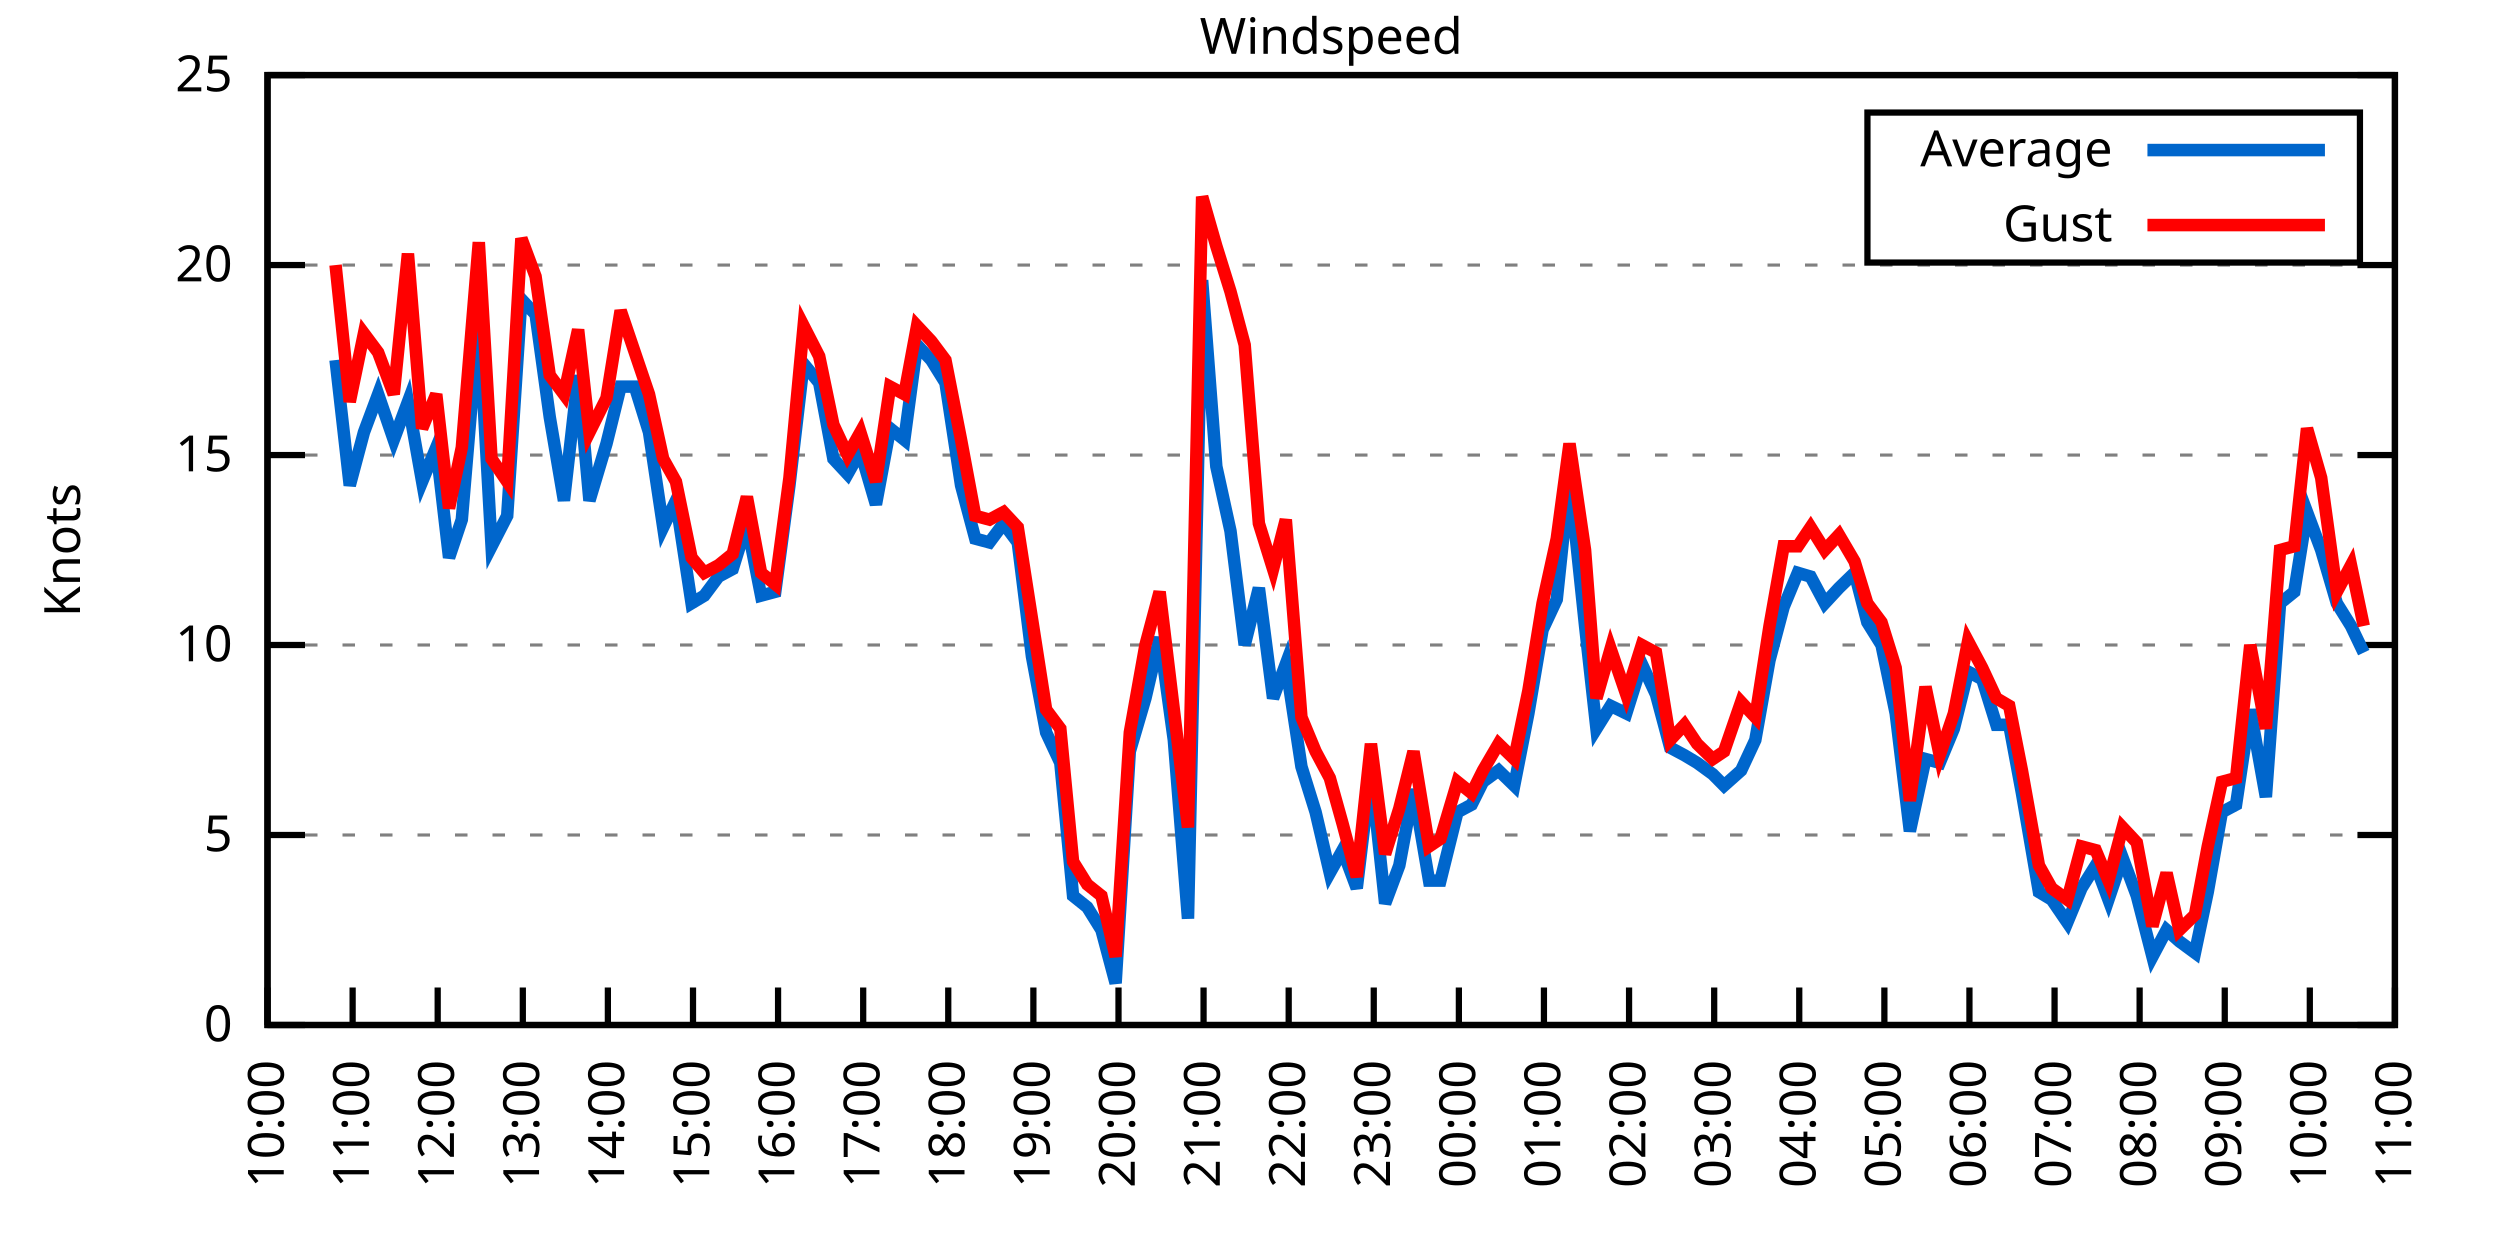
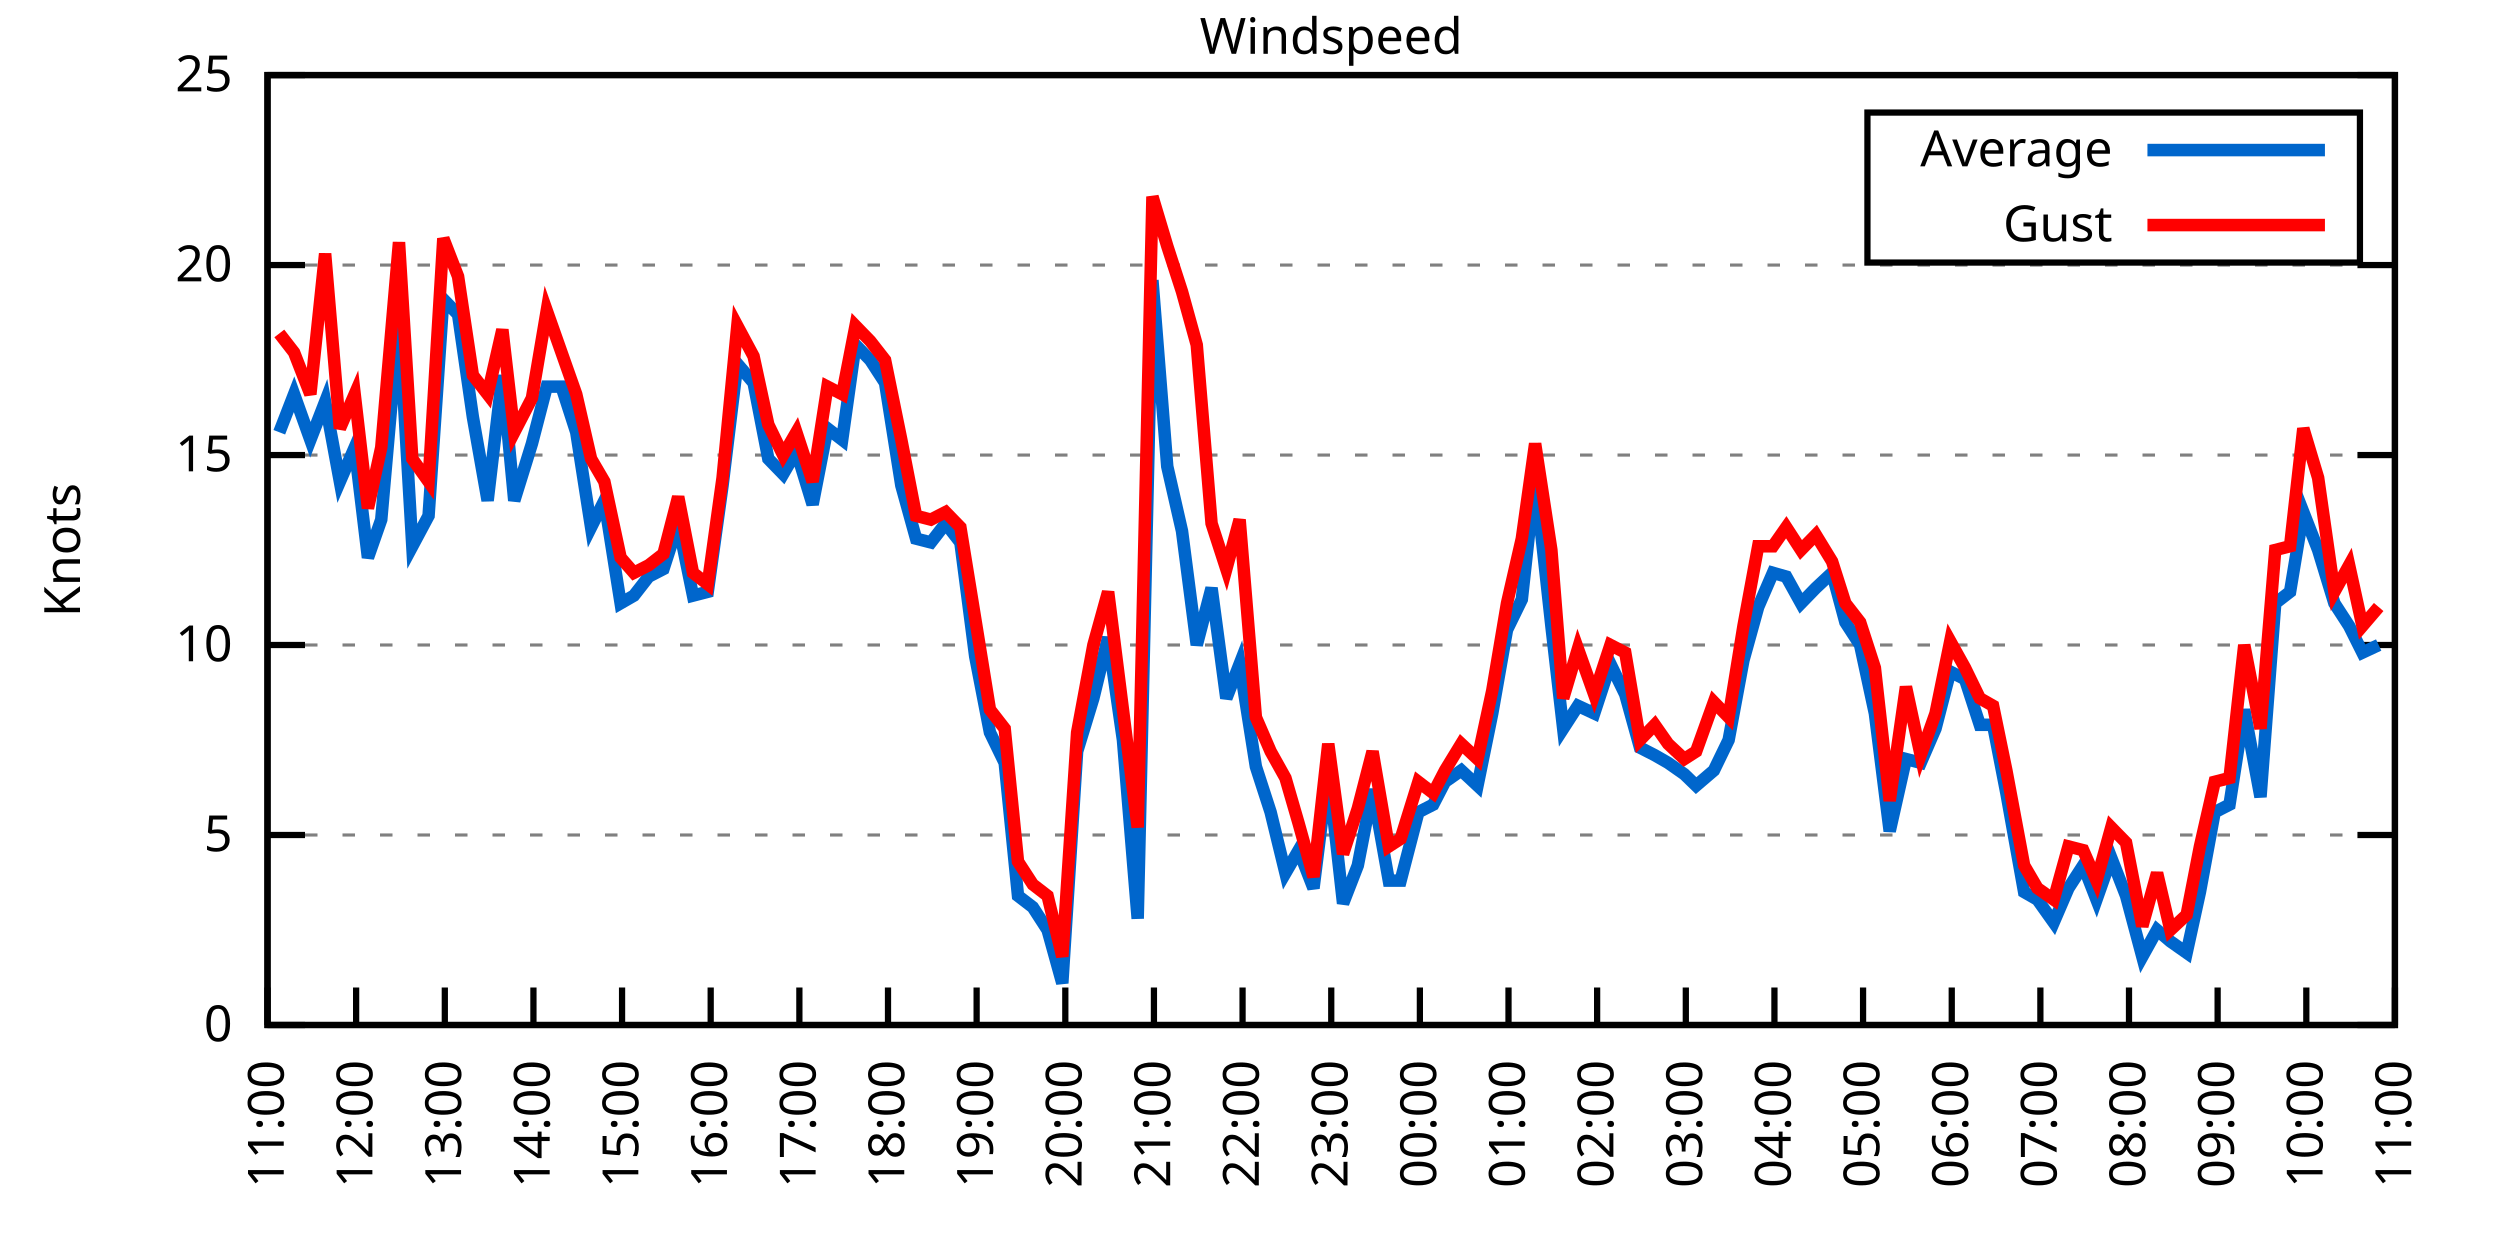
<svg xmlns="http://www.w3.org/2000/svg" xmlns:xlink="http://www.w3.org/1999/xlink" width="400" height="200" viewBox="0 0 400 200">
  <g id="gnuplot_canvas">
    <rect x="0" y="0" width="400" height="200" fill="none" />
    <defs>
      <circle id="gpDot" r="0.5" stroke-width="0.5" stroke="currentColor" />
      <path id="gpPt0" stroke-width="0.333" stroke="currentColor" d="M-1,0 h2 M0,-1 v2" />
      <path id="gpPt1" stroke-width="0.333" stroke="currentColor" d="M-1,-1 L1,1 M1,-1 L-1,1" />
      <path id="gpPt2" stroke-width="0.333" stroke="currentColor" d="M-1,0 L1,0 M0,-1 L0,1 M-1,-1 L1,1 M-1,1 L1,-1" />
      <rect id="gpPt3" stroke-width="0.333" stroke="currentColor" x="-1" y="-1" width="2" height="2" />
      <rect id="gpPt4" stroke-width="0.333" stroke="currentColor" fill="currentColor" x="-1" y="-1" width="2" height="2" />
      <circle id="gpPt5" stroke-width="0.333" stroke="currentColor" cx="0" cy="0" r="1" />
      <use xlink:href="#gpPt5" id="gpPt6" fill="currentColor" stroke="none" />
      <path id="gpPt7" stroke-width="0.333" stroke="currentColor" d="M0,-1.33 L-1.33,0.67 L1.33,0.67 z" />
      <use xlink:href="#gpPt7" id="gpPt8" fill="currentColor" stroke="none" />
      <use xlink:href="#gpPt7" id="gpPt9" stroke="currentColor" transform="rotate(180)" />
      <use xlink:href="#gpPt9" id="gpPt10" fill="currentColor" stroke="none" />
      <use xlink:href="#gpPt3" id="gpPt11" stroke="currentColor" transform="rotate(45)" />
      <use xlink:href="#gpPt11" id="gpPt12" fill="currentColor" stroke="none" />
      <path id="gpPt13" stroke-width="0.333" stroke="currentColor" d="M0,1.330 L1.265,0.411 L0.782,-1.067 L-0.782,-1.076 L-1.265,0.411 z" />
      <use xlink:href="#gpPt13" id="gpPt14" fill="currentColor" stroke="none" />
      <filter id="textbox" filterUnits="objectBoundingBox" x="0" y="0" height="1" width="1">
        <feFlood flood-color="white" flood-opacity="1" result="bgnd" />
        <feComposite in="SourceGraphic" in2="bgnd" operator="atop" />
      </filter>
      <filter id="greybox" filterUnits="objectBoundingBox" x="0" y="0" height="1" width="1">
        <feFlood flood-color="lightgrey" flood-opacity="1" result="grey" />
        <feComposite in="SourceGraphic" in2="grey" operator="atop" />
      </filter>
    </defs>
    <g fill="none" color="white" stroke="currentColor" stroke-width="1.00" stroke-linecap="butt" stroke-linejoin="miter">
</g>
    <g fill="none" color="black" stroke="currentColor" stroke-width="1.00" stroke-linecap="butt" stroke-linejoin="miter">
      <g stroke="none" shape-rendering="crispEdges">
        <polygon fill="rgb(255, 255, 255)" points="42.80,164.00 383.18,164.00 383.18,12.02 42.80,12.02 " />
      </g>
    </g>
    <g fill="none" color="black" stroke="currentColor" stroke-width="1.00" stroke-linecap="butt" stroke-linejoin="miter">
</g>
    <g fill="none" color="black" stroke="black" stroke-width="0.50" stroke-linecap="butt" stroke-linejoin="miter">
</g>
    <g fill="none" color="gray" stroke="currentColor" stroke-width="0.50" stroke-linecap="butt" stroke-linejoin="miter">
      <path stroke="gray" stroke-dasharray="2,4" class="gridline" d="M42.80,164.00 L383.19,164.00  " />
    </g>
    <g fill="none" color="gray" stroke="gray" stroke-width="1.00" stroke-linecap="butt" stroke-linejoin="miter">
</g>
    <g fill="none" color="black" stroke="currentColor" stroke-width="1.00" stroke-linecap="butt" stroke-linejoin="miter">
      <path stroke="black" d="M42.80,164.00 L48.80,164.00 M383.19,164.00 L377.19,164.00  " />
      <g transform="translate(37.20,166.60)" stroke="none" fill="black" font-family="Sans" font-size="8.00" text-anchor="end">
        <text>
          <tspan font-family="Sans"> 0</tspan>
        </text>
      </g>
    </g>
    <g fill="none" color="black" stroke="currentColor" stroke-width="1.00" stroke-linecap="butt" stroke-linejoin="miter">
</g>
    <g fill="none" color="black" stroke="black" stroke-width="0.50" stroke-linecap="butt" stroke-linejoin="miter">
</g>
    <g fill="none" color="gray" stroke="currentColor" stroke-width="0.50" stroke-linecap="butt" stroke-linejoin="miter">
      <path stroke="gray" stroke-dasharray="2,4" class="gridline" d="M42.80,133.60 L383.19,133.60  " />
    </g>
    <g fill="none" color="gray" stroke="gray" stroke-width="1.00" stroke-linecap="butt" stroke-linejoin="miter">
</g>
    <g fill="none" color="black" stroke="currentColor" stroke-width="1.00" stroke-linecap="butt" stroke-linejoin="miter">
      <path stroke="black" d="M42.80,133.60 L48.80,133.60 M383.19,133.60 L377.19,133.60  " />
      <g transform="translate(37.20,136.20)" stroke="none" fill="black" font-family="Sans" font-size="8.00" text-anchor="end">
        <text>
          <tspan font-family="Sans"> 5</tspan>
        </text>
      </g>
    </g>
    <g fill="none" color="black" stroke="currentColor" stroke-width="1.00" stroke-linecap="butt" stroke-linejoin="miter">
</g>
    <g fill="none" color="black" stroke="black" stroke-width="0.50" stroke-linecap="butt" stroke-linejoin="miter">
</g>
    <g fill="none" color="gray" stroke="currentColor" stroke-width="0.50" stroke-linecap="butt" stroke-linejoin="miter">
      <path stroke="gray" stroke-dasharray="2,4" class="gridline" d="M42.80,103.20 L383.19,103.20  " />
    </g>
    <g fill="none" color="gray" stroke="gray" stroke-width="1.00" stroke-linecap="butt" stroke-linejoin="miter">
</g>
    <g fill="none" color="black" stroke="currentColor" stroke-width="1.00" stroke-linecap="butt" stroke-linejoin="miter">
      <path stroke="black" d="M42.80,103.20 L48.80,103.20 M383.19,103.20 L377.19,103.20  " />
      <g transform="translate(37.20,105.80)" stroke="none" fill="black" font-family="Sans" font-size="8.00" text-anchor="end">
        <text>
          <tspan font-family="Sans"> 10</tspan>
        </text>
      </g>
    </g>
    <g fill="none" color="black" stroke="currentColor" stroke-width="1.00" stroke-linecap="butt" stroke-linejoin="miter">
</g>
    <g fill="none" color="black" stroke="black" stroke-width="0.50" stroke-linecap="butt" stroke-linejoin="miter">
</g>
    <g fill="none" color="gray" stroke="currentColor" stroke-width="0.50" stroke-linecap="butt" stroke-linejoin="miter">
      <path stroke="gray" stroke-dasharray="2,4" class="gridline" d="M42.80,72.81 L383.19,72.81  " />
    </g>
    <g fill="none" color="gray" stroke="gray" stroke-width="1.00" stroke-linecap="butt" stroke-linejoin="miter">
</g>
    <g fill="none" color="black" stroke="currentColor" stroke-width="1.00" stroke-linecap="butt" stroke-linejoin="miter">
      <path stroke="black" d="M42.80,72.81 L48.80,72.81 M383.19,72.81 L377.19,72.81  " />
      <g transform="translate(37.20,75.41)" stroke="none" fill="black" font-family="Sans" font-size="8.00" text-anchor="end">
        <text>
          <tspan font-family="Sans"> 15</tspan>
        </text>
      </g>
    </g>
    <g fill="none" color="black" stroke="currentColor" stroke-width="1.00" stroke-linecap="butt" stroke-linejoin="miter">
</g>
    <g fill="none" color="black" stroke="black" stroke-width="0.50" stroke-linecap="butt" stroke-linejoin="miter">
</g>
    <g fill="none" color="gray" stroke="currentColor" stroke-width="0.50" stroke-linecap="butt" stroke-linejoin="miter">
      <path stroke="gray" stroke-dasharray="2,4" class="gridline" d="M42.80,42.41 L383.19,42.41  " />
    </g>
    <g fill="none" color="gray" stroke="gray" stroke-width="1.00" stroke-linecap="butt" stroke-linejoin="miter">
</g>
    <g fill="none" color="black" stroke="currentColor" stroke-width="1.00" stroke-linecap="butt" stroke-linejoin="miter">
      <path stroke="black" d="M42.80,42.41 L48.80,42.41 M383.19,42.41 L377.19,42.41  " />
      <g transform="translate(37.20,45.01)" stroke="none" fill="black" font-family="Sans" font-size="8.00" text-anchor="end">
        <text>
          <tspan font-family="Sans"> 20</tspan>
        </text>
      </g>
    </g>
    <g fill="none" color="black" stroke="currentColor" stroke-width="1.00" stroke-linecap="butt" stroke-linejoin="miter">
</g>
    <g fill="none" color="black" stroke="black" stroke-width="0.50" stroke-linecap="butt" stroke-linejoin="miter">
</g>
    <g fill="none" color="gray" stroke="currentColor" stroke-width="0.50" stroke-linecap="butt" stroke-linejoin="miter">
      <path stroke="gray" stroke-dasharray="2,4" class="gridline" d="M42.80,12.01 L383.19,12.01  " />
    </g>
    <g fill="none" color="gray" stroke="gray" stroke-width="1.00" stroke-linecap="butt" stroke-linejoin="miter">
</g>
    <g fill="none" color="black" stroke="currentColor" stroke-width="1.00" stroke-linecap="butt" stroke-linejoin="miter">
      <path stroke="black" d="M42.80,12.01 L48.80,12.01 M383.19,12.01 L377.19,12.01  " />
      <g transform="translate(37.20,14.61)" stroke="none" fill="black" font-family="Sans" font-size="8.00" text-anchor="end">
        <text>
          <tspan font-family="Sans"> 25</tspan>
        </text>
      </g>
    </g>
    <g fill="none" color="black" stroke="currentColor" stroke-width="1.00" stroke-linecap="butt" stroke-linejoin="miter">
      <path stroke="black" d="M42.80,164.00 L42.80,158.00  " />
      <g transform="translate(45.40,169.60) rotate(270.00)" stroke="none" fill="black" font-family="Sans" font-size="8.00" text-anchor="end">
        <text>
-           <tspan font-family="Sans">10:00</tspan>
-         </text>
-       </g>
-     </g>
-     <g fill="none" color="black" stroke="currentColor" stroke-width="1.00" stroke-linecap="butt" stroke-linejoin="miter">
-       <path stroke="black" d="M56.42,164.00 L56.42,158.00  " />
-       <g transform="translate(59.02,169.60) rotate(270.00)" stroke="none" fill="black" font-family="Sans" font-size="8.00" text-anchor="end">
-         <text>
          <tspan font-family="Sans">11:00</tspan>
        </text>
      </g>
    </g>
    <g fill="none" color="black" stroke="currentColor" stroke-width="1.00" stroke-linecap="butt" stroke-linejoin="miter">
-       <path stroke="black" d="M70.03,164.00 L70.03,158.00  " />
-       <g transform="translate(72.63,169.60) rotate(270.00)" stroke="none" fill="black" font-family="Sans" font-size="8.00" text-anchor="end">
+       <path stroke="black" d="M56.98,164.00 L56.98,158.00  " />
+       <g transform="translate(59.58,169.60) rotate(270.00)" stroke="none" fill="black" font-family="Sans" font-size="8.00" text-anchor="end">
        <text>
          <tspan font-family="Sans">12:00</tspan>
        </text>
      </g>
    </g>
    <g fill="none" color="black" stroke="currentColor" stroke-width="1.00" stroke-linecap="butt" stroke-linejoin="miter">
-       <path stroke="black" d="M83.65,164.00 L83.65,158.00  " />
-       <g transform="translate(86.25,169.60) rotate(270.00)" stroke="none" fill="black" font-family="Sans" font-size="8.00" text-anchor="end">
+       <path stroke="black" d="M71.17,164.00 L71.17,158.00  " />
+       <g transform="translate(73.77,169.60) rotate(270.00)" stroke="none" fill="black" font-family="Sans" font-size="8.00" text-anchor="end">
        <text>
          <tspan font-family="Sans">13:00</tspan>
        </text>
      </g>
    </g>
    <g fill="none" color="black" stroke="currentColor" stroke-width="1.00" stroke-linecap="butt" stroke-linejoin="miter">
-       <path stroke="black" d="M97.26,164.00 L97.26,158.00  " />
-       <g transform="translate(99.86,169.60) rotate(270.00)" stroke="none" fill="black" font-family="Sans" font-size="8.00" text-anchor="end">
+       <path stroke="black" d="M85.35,164.00 L85.35,158.00  " />
+       <g transform="translate(87.95,169.60) rotate(270.00)" stroke="none" fill="black" font-family="Sans" font-size="8.00" text-anchor="end">
        <text>
          <tspan font-family="Sans">14:00</tspan>
        </text>
      </g>
    </g>
    <g fill="none" color="black" stroke="currentColor" stroke-width="1.00" stroke-linecap="butt" stroke-linejoin="miter">
-       <path stroke="black" d="M110.88,164.00 L110.88,158.00  " />
-       <g transform="translate(113.48,169.60) rotate(270.00)" stroke="none" fill="black" font-family="Sans" font-size="8.00" text-anchor="end">
+       <path stroke="black" d="M99.53,164.00 L99.53,158.00  " />
+       <g transform="translate(102.13,169.60) rotate(270.00)" stroke="none" fill="black" font-family="Sans" font-size="8.00" text-anchor="end">
        <text>
          <tspan font-family="Sans">15:00</tspan>
        </text>
      </g>
    </g>
    <g fill="none" color="black" stroke="currentColor" stroke-width="1.00" stroke-linecap="butt" stroke-linejoin="miter">
-       <path stroke="black" d="M124.49,164.00 L124.49,158.00  " />
-       <g transform="translate(127.09,169.60) rotate(270.00)" stroke="none" fill="black" font-family="Sans" font-size="8.00" text-anchor="end">
+       <path stroke="black" d="M113.71,164.00 L113.71,158.00  " />
+       <g transform="translate(116.31,169.60) rotate(270.00)" stroke="none" fill="black" font-family="Sans" font-size="8.00" text-anchor="end">
        <text>
          <tspan font-family="Sans">16:00</tspan>
        </text>
      </g>
    </g>
    <g fill="none" color="black" stroke="currentColor" stroke-width="1.00" stroke-linecap="butt" stroke-linejoin="miter">
-       <path stroke="black" d="M138.11,164.00 L138.11,158.00  " />
-       <g transform="translate(140.71,169.60) rotate(270.00)" stroke="none" fill="black" font-family="Sans" font-size="8.00" text-anchor="end">
+       <path stroke="black" d="M127.90,164.00 L127.90,158.00  " />
+       <g transform="translate(130.50,169.60) rotate(270.00)" stroke="none" fill="black" font-family="Sans" font-size="8.00" text-anchor="end">
        <text>
          <tspan font-family="Sans">17:00</tspan>
        </text>
      </g>
    </g>
    <g fill="none" color="black" stroke="currentColor" stroke-width="1.00" stroke-linecap="butt" stroke-linejoin="miter">
-       <path stroke="black" d="M151.72,164.00 L151.72,158.00  " />
-       <g transform="translate(154.32,169.60) rotate(270.00)" stroke="none" fill="black" font-family="Sans" font-size="8.00" text-anchor="end">
+       <path stroke="black" d="M142.08,164.00 L142.08,158.00  " />
+       <g transform="translate(144.68,169.60) rotate(270.00)" stroke="none" fill="black" font-family="Sans" font-size="8.00" text-anchor="end">
        <text>
          <tspan font-family="Sans">18:00</tspan>
        </text>
      </g>
    </g>
    <g fill="none" color="black" stroke="currentColor" stroke-width="1.00" stroke-linecap="butt" stroke-linejoin="miter">
-       <path stroke="black" d="M165.34,164.00 L165.34,158.00  " />
-       <g transform="translate(167.94,169.60) rotate(270.00)" stroke="none" fill="black" font-family="Sans" font-size="8.00" text-anchor="end">
+       <path stroke="black" d="M156.26,164.00 L156.26,158.00  " />
+       <g transform="translate(158.86,169.60) rotate(270.00)" stroke="none" fill="black" font-family="Sans" font-size="8.00" text-anchor="end">
        <text>
          <tspan font-family="Sans">19:00</tspan>
        </text>
      </g>
    </g>
    <g fill="none" color="black" stroke="currentColor" stroke-width="1.00" stroke-linecap="butt" stroke-linejoin="miter">
-       <path stroke="black" d="M178.96,164.00 L178.96,158.00  " />
-       <g transform="translate(181.56,169.60) rotate(270.00)" stroke="none" fill="black" font-family="Sans" font-size="8.00" text-anchor="end">
+       <path stroke="black" d="M170.45,164.00 L170.45,158.00  " />
+       <g transform="translate(173.05,169.60) rotate(270.00)" stroke="none" fill="black" font-family="Sans" font-size="8.00" text-anchor="end">
        <text>
          <tspan font-family="Sans">20:00</tspan>
        </text>
      </g>
    </g>
    <g fill="none" color="black" stroke="currentColor" stroke-width="1.00" stroke-linecap="butt" stroke-linejoin="miter">
-       <path stroke="black" d="M192.57,164.00 L192.57,158.00  " />
-       <g transform="translate(195.17,169.60) rotate(270.00)" stroke="none" fill="black" font-family="Sans" font-size="8.00" text-anchor="end">
+       <path stroke="black" d="M184.63,164.00 L184.63,158.00  " />
+       <g transform="translate(187.23,169.60) rotate(270.00)" stroke="none" fill="black" font-family="Sans" font-size="8.00" text-anchor="end">
        <text>
          <tspan font-family="Sans">21:00</tspan>
        </text>
      </g>
    </g>
    <g fill="none" color="black" stroke="currentColor" stroke-width="1.00" stroke-linecap="butt" stroke-linejoin="miter">
-       <path stroke="black" d="M206.19,164.00 L206.19,158.00  " />
-       <g transform="translate(208.79,169.60) rotate(270.00)" stroke="none" fill="black" font-family="Sans" font-size="8.00" text-anchor="end">
+       <path stroke="black" d="M198.81,164.00 L198.81,158.00  " />
+       <g transform="translate(201.41,169.60) rotate(270.00)" stroke="none" fill="black" font-family="Sans" font-size="8.00" text-anchor="end">
        <text>
          <tspan font-family="Sans">22:00</tspan>
        </text>
      </g>
    </g>
    <g fill="none" color="black" stroke="currentColor" stroke-width="1.00" stroke-linecap="butt" stroke-linejoin="miter">
-       <path stroke="black" d="M219.80,164.00 L219.80,158.00  " />
-       <g transform="translate(222.40,169.60) rotate(270.00)" stroke="none" fill="black" font-family="Sans" font-size="8.00" text-anchor="end">
+       <path stroke="black" d="M213.00,164.00 L213.00,158.00  " />
+       <g transform="translate(215.60,169.60) rotate(270.00)" stroke="none" fill="black" font-family="Sans" font-size="8.00" text-anchor="end">
        <text>
          <tspan font-family="Sans">23:00</tspan>
        </text>
      </g>
    </g>
    <g fill="none" color="black" stroke="currentColor" stroke-width="1.00" stroke-linecap="butt" stroke-linejoin="miter">
-       <path stroke="black" d="M233.42,164.00 L233.42,158.00  " />
-       <g transform="translate(236.02,169.60) rotate(270.00)" stroke="none" fill="black" font-family="Sans" font-size="8.00" text-anchor="end">
+       <path stroke="black" d="M227.18,164.00 L227.18,158.00  " />
+       <g transform="translate(229.78,169.60) rotate(270.00)" stroke="none" fill="black" font-family="Sans" font-size="8.00" text-anchor="end">
        <text>
          <tspan font-family="Sans">00:00</tspan>
        </text>
      </g>
    </g>
    <g fill="none" color="black" stroke="currentColor" stroke-width="1.00" stroke-linecap="butt" stroke-linejoin="miter">
-       <path stroke="black" d="M247.03,164.00 L247.03,158.00  " />
-       <g transform="translate(249.63,169.60) rotate(270.00)" stroke="none" fill="black" font-family="Sans" font-size="8.00" text-anchor="end">
+       <path stroke="black" d="M241.36,164.00 L241.36,158.00  " />
+       <g transform="translate(243.96,169.60) rotate(270.00)" stroke="none" fill="black" font-family="Sans" font-size="8.00" text-anchor="end">
        <text>
          <tspan font-family="Sans">01:00</tspan>
        </text>
      </g>
    </g>
    <g fill="none" color="black" stroke="currentColor" stroke-width="1.00" stroke-linecap="butt" stroke-linejoin="miter">
-       <path stroke="black" d="M260.65,164.00 L260.65,158.00  " />
-       <g transform="translate(263.25,169.60) rotate(270.00)" stroke="none" fill="black" font-family="Sans" font-size="8.00" text-anchor="end">
+       <path stroke="black" d="M255.54,164.00 L255.54,158.00  " />
+       <g transform="translate(258.14,169.60) rotate(270.00)" stroke="none" fill="black" font-family="Sans" font-size="8.00" text-anchor="end">
        <text>
          <tspan font-family="Sans">02:00</tspan>
        </text>
      </g>
    </g>
    <g fill="none" color="black" stroke="currentColor" stroke-width="1.00" stroke-linecap="butt" stroke-linejoin="miter">
-       <path stroke="black" d="M274.27,164.00 L274.27,158.00  " />
-       <g transform="translate(276.87,169.60) rotate(270.00)" stroke="none" fill="black" font-family="Sans" font-size="8.00" text-anchor="end">
+       <path stroke="black" d="M269.73,164.00 L269.73,158.00  " />
+       <g transform="translate(272.33,169.60) rotate(270.00)" stroke="none" fill="black" font-family="Sans" font-size="8.00" text-anchor="end">
        <text>
          <tspan font-family="Sans">03:00</tspan>
        </text>
      </g>
    </g>
    <g fill="none" color="black" stroke="currentColor" stroke-width="1.00" stroke-linecap="butt" stroke-linejoin="miter">
-       <path stroke="black" d="M287.88,164.00 L287.88,158.00  " />
-       <g transform="translate(290.48,169.60) rotate(270.00)" stroke="none" fill="black" font-family="Sans" font-size="8.00" text-anchor="end">
+       <path stroke="black" d="M283.91,164.00 L283.91,158.00  " />
+       <g transform="translate(286.51,169.60) rotate(270.00)" stroke="none" fill="black" font-family="Sans" font-size="8.00" text-anchor="end">
        <text>
          <tspan font-family="Sans">04:00</tspan>
        </text>
      </g>
    </g>
    <g fill="none" color="black" stroke="currentColor" stroke-width="1.00" stroke-linecap="butt" stroke-linejoin="miter">
-       <path stroke="black" d="M301.50,164.00 L301.50,158.00  " />
-       <g transform="translate(304.10,169.60) rotate(270.00)" stroke="none" fill="black" font-family="Sans" font-size="8.00" text-anchor="end">
+       <path stroke="black" d="M298.09,164.00 L298.09,158.00  " />
+       <g transform="translate(300.69,169.60) rotate(270.00)" stroke="none" fill="black" font-family="Sans" font-size="8.00" text-anchor="end">
        <text>
          <tspan font-family="Sans">05:00</tspan>
        </text>
      </g>
    </g>
    <g fill="none" color="black" stroke="currentColor" stroke-width="1.00" stroke-linecap="butt" stroke-linejoin="miter">
-       <path stroke="black" d="M315.11,164.00 L315.11,158.00  " />
-       <g transform="translate(317.71,169.60) rotate(270.00)" stroke="none" fill="black" font-family="Sans" font-size="8.00" text-anchor="end">
+       <path stroke="black" d="M312.28,164.00 L312.28,158.00  " />
+       <g transform="translate(314.88,169.60) rotate(270.00)" stroke="none" fill="black" font-family="Sans" font-size="8.00" text-anchor="end">
        <text>
          <tspan font-family="Sans">06:00</tspan>
        </text>
      </g>
    </g>
    <g fill="none" color="black" stroke="currentColor" stroke-width="1.00" stroke-linecap="butt" stroke-linejoin="miter">
-       <path stroke="black" d="M328.73,164.00 L328.73,158.00  " />
-       <g transform="translate(331.33,169.60) rotate(270.00)" stroke="none" fill="black" font-family="Sans" font-size="8.00" text-anchor="end">
+       <path stroke="black" d="M326.46,164.00 L326.46,158.00  " />
+       <g transform="translate(329.06,169.60) rotate(270.00)" stroke="none" fill="black" font-family="Sans" font-size="8.00" text-anchor="end">
        <text>
          <tspan font-family="Sans">07:00</tspan>
        </text>
      </g>
    </g>
    <g fill="none" color="black" stroke="currentColor" stroke-width="1.00" stroke-linecap="butt" stroke-linejoin="miter">
-       <path stroke="black" d="M342.34,164.00 L342.34,158.00  " />
-       <g transform="translate(344.94,169.60) rotate(270.00)" stroke="none" fill="black" font-family="Sans" font-size="8.00" text-anchor="end">
+       <path stroke="black" d="M340.64,164.00 L340.64,158.00  " />
+       <g transform="translate(343.24,169.60) rotate(270.00)" stroke="none" fill="black" font-family="Sans" font-size="8.00" text-anchor="end">
        <text>
          <tspan font-family="Sans">08:00</tspan>
        </text>
      </g>
    </g>
    <g fill="none" color="black" stroke="currentColor" stroke-width="1.00" stroke-linecap="butt" stroke-linejoin="miter">
-       <path stroke="black" d="M355.96,164.00 L355.96,158.00  " />
-       <g transform="translate(358.56,169.60) rotate(270.00)" stroke="none" fill="black" font-family="Sans" font-size="8.00" text-anchor="end">
+       <path stroke="black" d="M354.82,164.00 L354.82,158.00  " />
+       <g transform="translate(357.42,169.60) rotate(270.00)" stroke="none" fill="black" font-family="Sans" font-size="8.00" text-anchor="end">
        <text>
          <tspan font-family="Sans">09:00</tspan>
        </text>
      </g>
    </g>
    <g fill="none" color="black" stroke="currentColor" stroke-width="1.00" stroke-linecap="butt" stroke-linejoin="miter">
-       <path stroke="black" d="M369.57,164.00 L369.57,158.00  " />
-       <g transform="translate(372.17,169.60) rotate(270.00)" stroke="none" fill="black" font-family="Sans" font-size="8.00" text-anchor="end">
+       <path stroke="black" d="M369.01,164.00 L369.01,158.00  " />
+       <g transform="translate(371.61,169.60) rotate(270.00)" stroke="none" fill="black" font-family="Sans" font-size="8.00" text-anchor="end">
        <text>
          <tspan font-family="Sans">10:00</tspan>
        </text>
      </g>
    </g>
    <g fill="none" color="black" stroke="currentColor" stroke-width="1.00" stroke-linecap="butt" stroke-linejoin="miter">
      <path stroke="black" d="M383.19,164.00 L383.19,158.00  " />
      <g transform="translate(385.79,169.60) rotate(270.00)" stroke="none" fill="black" font-family="Sans" font-size="8.00" text-anchor="end">
        <text>
          <tspan font-family="Sans">11:00</tspan>
        </text>
      </g>
    </g>
    <g fill="none" color="black" stroke="currentColor" stroke-width="1.00" stroke-linecap="butt" stroke-linejoin="miter">
</g>
    <g fill="none" color="black" stroke="currentColor" stroke-width="1.00" stroke-linecap="butt" stroke-linejoin="miter">
      <path stroke="black" d="M42.80,12.01 L42.80,164.00 L383.19,164.00 L383.19,12.01 L42.80,12.01 Z  " />
    </g>
    <g fill="none" color="black" stroke="currentColor" stroke-width="1.00" stroke-linecap="butt" stroke-linejoin="miter">
</g>
    <g fill="none" color="black" stroke="currentColor" stroke-width="1.00" stroke-linecap="butt" stroke-linejoin="miter">
      <path stroke="black" d="M298.79,42.01 L298.79,18.01 L377.59,18.01 L377.59,42.01 L298.79,42.01 Z  " />
    </g>
    <g id="Windspeed_plot_1">
      <g fill="none" color="white" stroke="black" stroke-width="2.00" stroke-linecap="butt" stroke-linejoin="miter">
</g>
      <g fill="none" color="black" stroke="currentColor" stroke-width="2.00" stroke-linecap="butt" stroke-linejoin="miter">
        <g transform="translate(337.99,26.61)" stroke="none" fill="black" font-family="Sans" font-size="8.00" text-anchor="end">
          <text>
            <tspan font-family="Sans">Average</tspan>
          </text>
        </g>
      </g>
      <g fill="none" color="black" stroke="currentColor" stroke-width="2.00" stroke-linecap="butt" stroke-linejoin="miter">
-         <path stroke="rgb(  0, 102, 204)" d="M343.59,24.01 L371.99,24.01 M53.69,57.61 L55.96,77.67 L58.23,69.16 L60.50,63.08 L63.00,70.37 L65.27,64.29   L67.54,77.06 L69.80,71.59 L71.85,89.22 L73.89,83.14 L76.61,50.92 L78.65,87.40 L81.15,82.53 L83.42,47.88   L85.69,50.31 L87.96,66.73 L90.23,80.10 L92.50,60.04 L94.31,80.10 L97.04,70.98 L99.30,61.86 L101.57,61.86   L103.84,69.16 L106.11,84.36 L108.15,80.10 L110.65,96.52 L112.69,95.30 L114.96,92.26 L117.23,91.04 L119.50,83.75   L121.77,95.30 L124.04,94.69 L126.31,77.67 L128.58,58.21 L131.07,61.25 L133.34,73.41 L135.61,75.85 L137.66,72.20   L140.15,80.71 L142.42,68.55 L144.69,70.37 L146.73,55.18 L149.00,57.61 L151.27,61.25 L153.77,77.67 L156.04,86.18   L158.31,86.79 L160.57,83.75 L162.84,86.79 L165.11,105.03 L167.38,117.19 L169.65,122.05 L171.69,143.33 L173.96,145.15   L176.23,148.80 L178.50,157.31 L180.77,120.23 L183.27,111.72 L185.54,101.99 L187.81,118.40 L190.08,146.98 L192.34,44.84   L194.61,74.63 L196.88,84.97 L199.15,103.20 L201.42,94.08 L203.69,111.72 L205.73,106.24 L208.23,122.66 L210.50,129.95   L212.77,139.68 L214.81,136.03 L217.08,142.11 L219.35,123.27 L221.62,144.55 L223.89,138.47 L226.16,126.31 L228.65,140.90   L230.47,140.90 L233.19,129.95 L235.46,128.74 L237.28,125.09 L239.77,123.27 L242.27,125.70 L244.54,114.15 L246.81,100.77   L249.08,95.91 L251.12,76.45 L253.61,100.16 L255.43,116.58 L257.70,112.93 L260.20,114.15 L262.69,106.24 L264.96,111.11   L267.23,119.62 L269.50,120.83 L271.54,122.05 L274.04,123.87 L275.85,125.70 L278.58,123.27 L280.85,118.40 L283.12,105.64   L285.38,97.12 L287.65,91.65 L289.70,92.26 L291.97,96.52 L294.23,94.08 L296.73,91.65 L298.77,99.56 L301.04,103.20   L303.31,114.15 L305.58,132.99 L308.08,121.44 L310.35,122.05 L312.62,116.58 L314.89,107.46 L317.15,108.68 L319.42,115.97   L321.47,115.97 L323.51,126.91 L326.23,142.72 L328.27,143.94 L330.77,147.59 L333.04,142.11 L335.31,138.47 L337.35,143.94   L339.62,137.25 L341.89,143.33 L344.39,153.06 L346.65,148.80 L348.70,150.62 L351.19,152.45 L353.24,142.72 L355.50,129.95   L357.77,128.74 L360.04,113.54 L362.54,127.52 L364.81,96.52 L367.08,94.69 L369.12,81.93 L371.39,88.00 L373.89,96.52   L376.16,100.16 L378.20,104.42  " />
+         <path stroke="rgb(  0, 102, 204)" d="M343.59,24.01 L371.99,24.01 M44.69,69.16 L47.05,63.08 L49.66,70.37 L52.02,64.29 L54.38,77.06 L56.75,71.59   L58.87,89.22 L61.00,83.14 L63.84,50.92 L65.97,87.40 L68.57,82.53 L70.93,47.88 L73.29,50.31 L75.66,66.73   L78.02,80.10 L80.38,60.04 L82.28,80.10 L85.11,70.98 L87.48,61.86 L89.84,61.86 L92.20,69.16 L94.57,84.36   L96.70,80.10 L99.30,96.52 L101.42,95.30 L103.79,92.26 L106.15,91.04 L108.51,83.75 L110.88,95.30 L113.24,94.69   L115.61,77.67 L117.97,58.21 L120.57,61.25 L122.93,73.41 L125.30,75.85 L127.42,72.20 L130.02,80.71 L132.39,68.55   L134.75,70.37 L136.88,55.18 L139.24,57.61 L141.61,61.25 L144.21,77.67 L146.57,86.18 L148.94,86.79 L151.30,83.75   L153.66,86.79 L156.03,105.03 L158.39,117.19 L160.75,122.05 L162.88,143.33 L165.25,145.15 L167.61,148.80 L169.97,157.31   L172.34,120.23 L174.94,111.72 L177.30,101.99 L179.67,118.40 L182.03,146.98 L184.39,44.84 L186.76,74.63 L189.12,84.97   L191.48,103.20 L193.85,94.08 L196.21,111.72 L198.34,106.24 L200.94,122.66 L203.30,129.95 L205.67,139.68 L207.79,136.03   L210.16,142.11 L212.52,123.27 L214.89,144.55 L217.25,138.47 L219.61,126.31 L222.21,140.90 L224.10,140.90 L226.94,129.95   L229.31,128.74 L231.20,125.09 L233.80,123.27 L236.40,125.70 L238.76,114.15 L241.12,100.77 L243.49,95.91 L245.62,76.45   L248.22,100.16 L250.11,116.58 L252.47,112.93 L255.07,114.15 L257.67,106.24 L260.04,111.11 L262.40,119.62 L264.76,120.83   L266.89,122.05 L269.49,123.87 L271.38,125.70 L274.22,123.27 L276.58,118.40 L278.95,105.64 L281.31,97.12 L283.67,91.65   L285.80,92.26 L288.16,96.52 L290.53,94.08 L293.13,91.65 L295.26,99.56 L297.62,103.20 L299.98,114.15 L302.35,132.99   L304.95,121.44 L307.31,122.05 L309.68,116.58 L312.04,107.46 L314.40,108.68 L316.77,115.97 L318.89,115.97 L321.02,126.91   L323.86,142.72 L325.99,143.94 L328.59,147.59 L330.95,142.11 L333.31,138.47 L335.44,143.94 L337.80,137.25 L340.17,143.33   L342.77,153.06 L345.13,148.80 L347.26,150.62 L349.86,152.45 L351.99,142.72 L354.35,129.95 L356.72,128.74 L359.08,113.54   L361.68,127.52 L364.04,96.52 L366.41,94.69 L368.53,81.93 L370.90,88.00 L373.50,96.52 L375.86,100.16 L377.99,104.42   L380.59,103.20  " />
      </g>
    </g>
    <g id="Windspeed_plot_2">
      <g fill="none" color="black" stroke="currentColor" stroke-width="2.00" stroke-linecap="butt" stroke-linejoin="miter">
        <g transform="translate(337.99,38.61)" stroke="none" fill="black" font-family="Sans" font-size="8.00" text-anchor="end">
          <text>
            <tspan font-family="Sans">Gust</tspan>
          </text>
        </g>
      </g>
      <g fill="none" color="black" stroke="currentColor" stroke-width="2.00" stroke-linecap="butt" stroke-linejoin="miter">
-         <path stroke="rgb(255,   0,   0)" d="M343.59,36.01 L371.99,36.01 M53.69,42.41 L55.96,64.29 L58.23,53.35 L60.50,56.39 L63.00,63.08 L65.27,40.58   L67.54,68.55 L69.80,63.08 L71.85,81.32 L73.89,71.59 L76.61,38.76 L78.65,73.41 L81.15,77.06 L83.42,38.15   L85.69,44.23 L87.96,60.04 L90.23,63.08 L92.50,52.74 L94.31,69.16 L97.04,63.69 L99.30,49.70 L101.57,56.39   L103.84,63.08 L106.11,73.41 L108.15,77.06 L110.65,89.22 L112.69,91.65 L114.96,90.44 L117.23,88.61 L119.50,79.49   L121.77,91.65 L124.04,93.48 L126.31,76.45 L128.58,52.14 L131.07,57.00 L133.34,67.94 L135.61,72.81 L137.66,69.16   L140.15,77.06 L142.42,61.86 L144.69,63.08 L146.73,52.14 L149.00,54.57 L151.27,57.61 L153.77,70.37 L156.04,82.53   L158.31,83.14 L160.57,81.93 L162.84,84.36 L165.11,98.95 L167.38,113.54 L169.65,116.58 L171.69,137.86 L173.96,141.51   L176.23,143.33 L178.50,153.06 L180.77,117.19 L183.27,103.20 L185.54,94.69 L187.81,113.54 L190.08,132.39 L192.34,31.46   L194.61,39.37 L196.88,46.66 L199.15,55.18 L201.42,83.75 L203.69,91.04 L205.73,83.14 L208.23,114.76 L210.50,120.23   L212.77,124.48 L214.81,131.78 L217.08,140.29 L219.35,119.01 L221.62,136.64 L223.89,129.35 L226.16,120.23 L228.65,135.43   L230.47,134.21 L233.19,125.09 L235.46,126.91 L237.28,123.27 L239.77,119.01 L242.27,121.44 L244.54,110.50 L246.81,96.52   L249.08,86.18 L251.12,70.98 L253.61,88.00 L255.43,111.72 L257.70,103.81 L260.20,111.11 L262.69,103.20 L264.96,104.42   L267.23,118.40 L269.50,115.97 L271.54,119.01 L274.04,121.44 L275.85,120.23 L278.58,112.32 L280.85,114.76 L283.12,100.16   L285.38,87.40 L287.65,87.40 L289.70,84.36 L291.97,88.00 L294.23,85.57 L296.73,89.83 L298.77,96.52 L301.04,99.56   L303.31,106.85 L305.58,128.13 L308.08,109.89 L310.35,120.83 L312.62,114.15 L314.89,102.60 L317.15,106.85 L319.42,111.72   L321.47,112.93 L323.51,123.27 L326.23,138.47 L328.27,142.11 L330.77,143.94 L333.04,135.43 L335.31,136.03 L337.35,140.90   L339.62,132.39 L341.89,134.82 L344.39,148.19 L346.65,139.68 L348.70,148.80 L351.19,146.37 L353.24,135.43 L355.50,125.09   L357.77,124.48 L360.04,103.20 L362.54,116.58 L364.81,88.00 L367.08,87.40 L369.12,68.55 L371.39,76.45 L373.89,94.69   L376.16,90.44 L378.20,100.16  " />
+         <path stroke="rgb(255,   0,   0)" d="M343.59,36.01 L371.99,36.01 M44.69,53.35 L47.05,56.39 L49.66,63.08 L52.02,40.58 L54.38,68.55 L56.75,63.08   L58.87,81.32 L61.00,71.59 L63.84,38.76 L65.97,73.41 L68.57,77.06 L70.93,38.15 L73.29,44.23 L75.66,60.04   L78.02,63.08 L80.38,52.74 L82.28,69.16 L85.11,63.69 L87.48,49.70 L89.84,56.39 L92.20,63.08 L94.57,73.41   L96.70,77.06 L99.30,89.22 L101.42,91.65 L103.79,90.44 L106.15,88.61 L108.51,79.49 L110.88,91.65 L113.24,93.48   L115.61,76.45 L117.97,52.14 L120.57,57.00 L122.93,67.94 L125.30,72.81 L127.42,69.16 L130.02,77.06 L132.39,61.86   L134.75,63.08 L136.88,52.14 L139.24,54.57 L141.61,57.61 L144.21,70.37 L146.57,82.53 L148.94,83.14 L151.30,81.93   L153.66,84.36 L156.03,98.95 L158.39,113.54 L160.75,116.58 L162.88,137.86 L165.25,141.51 L167.61,143.33 L169.97,153.06   L172.34,117.19 L174.94,103.20 L177.30,94.69 L179.67,113.54 L182.03,132.39 L184.39,31.46 L186.76,39.37 L189.12,46.66   L191.48,55.18 L193.85,83.75 L196.21,91.04 L198.34,83.14 L200.94,114.76 L203.30,120.23 L205.67,124.48 L207.79,131.78   L210.16,140.29 L212.52,119.01 L214.89,136.64 L217.25,129.35 L219.61,120.23 L222.21,135.43 L224.10,134.21 L226.94,125.09   L229.31,126.91 L231.20,123.27 L233.80,119.01 L236.40,121.44 L238.76,110.50 L241.12,96.52 L243.49,86.18 L245.62,70.98   L248.22,88.00 L250.11,111.72 L252.47,103.81 L255.07,111.11 L257.67,103.20 L260.04,104.42 L262.40,118.40 L264.76,115.97   L266.89,119.01 L269.49,121.44 L271.38,120.23 L274.22,112.32 L276.58,114.76 L278.95,100.16 L281.31,87.40 L283.67,87.40   L285.80,84.36 L288.16,88.00 L290.53,85.57 L293.13,89.83 L295.26,96.52 L297.62,99.56 L299.98,106.85 L302.35,128.13   L304.95,109.89 L307.31,120.83 L309.68,114.15 L312.04,102.60 L314.40,106.85 L316.77,111.72 L318.89,112.93 L321.02,123.27   L323.86,138.47 L325.99,142.11 L328.59,143.94 L330.95,135.43 L333.31,136.03 L335.44,140.90 L337.80,132.39 L340.17,134.82   L342.77,148.19 L345.13,139.68 L347.26,148.80 L349.86,146.37 L351.99,135.43 L354.35,125.09 L356.72,124.48 L359.08,103.20   L361.68,116.58 L364.04,88.00 L366.41,87.40 L368.53,68.55 L370.90,76.45 L373.50,94.69 L375.86,90.44 L377.99,100.16   L380.59,97.12  " />
      </g>
    </g>
    <g fill="none" color="black" stroke="currentColor" stroke-width="2.00" stroke-linecap="butt" stroke-linejoin="miter">
</g>
    <g fill="none" color="black" stroke="black" stroke-width="1.00" stroke-linecap="butt" stroke-linejoin="miter">
</g>
    <g fill="none" color="black" stroke="currentColor" stroke-width="1.00" stroke-linecap="butt" stroke-linejoin="miter">
      <path stroke="black" d="M42.80,12.01 L42.80,164.00 L383.19,164.00 L383.19,12.01 L42.80,12.01 Z  " />
      <g transform="translate(12.80,88.01) rotate(270.00)" stroke="none" fill="black" font-family="Sans" font-size="8.00" text-anchor="middle">
        <text>
          <tspan font-family="Sans">Knots</tspan>
        </text>
      </g>
    </g>
    <g fill="none" color="black" stroke="currentColor" stroke-width="1.00" stroke-linecap="butt" stroke-linejoin="miter">
</g>
    <g fill="none" color="black" stroke="currentColor" stroke-width="1.00" stroke-linecap="butt" stroke-linejoin="miter">
      <g transform="translate(212.99,8.61)" stroke="none" fill="black" font-family="Sans" font-size="8.00" text-anchor="middle">
        <text>
          <tspan font-family="Sans">Windspeed</tspan>
        </text>
      </g>
    </g>
    <g fill="none" color="black" stroke="currentColor" stroke-width="1.00" stroke-linecap="butt" stroke-linejoin="miter">
</g>
  </g>
</svg>
